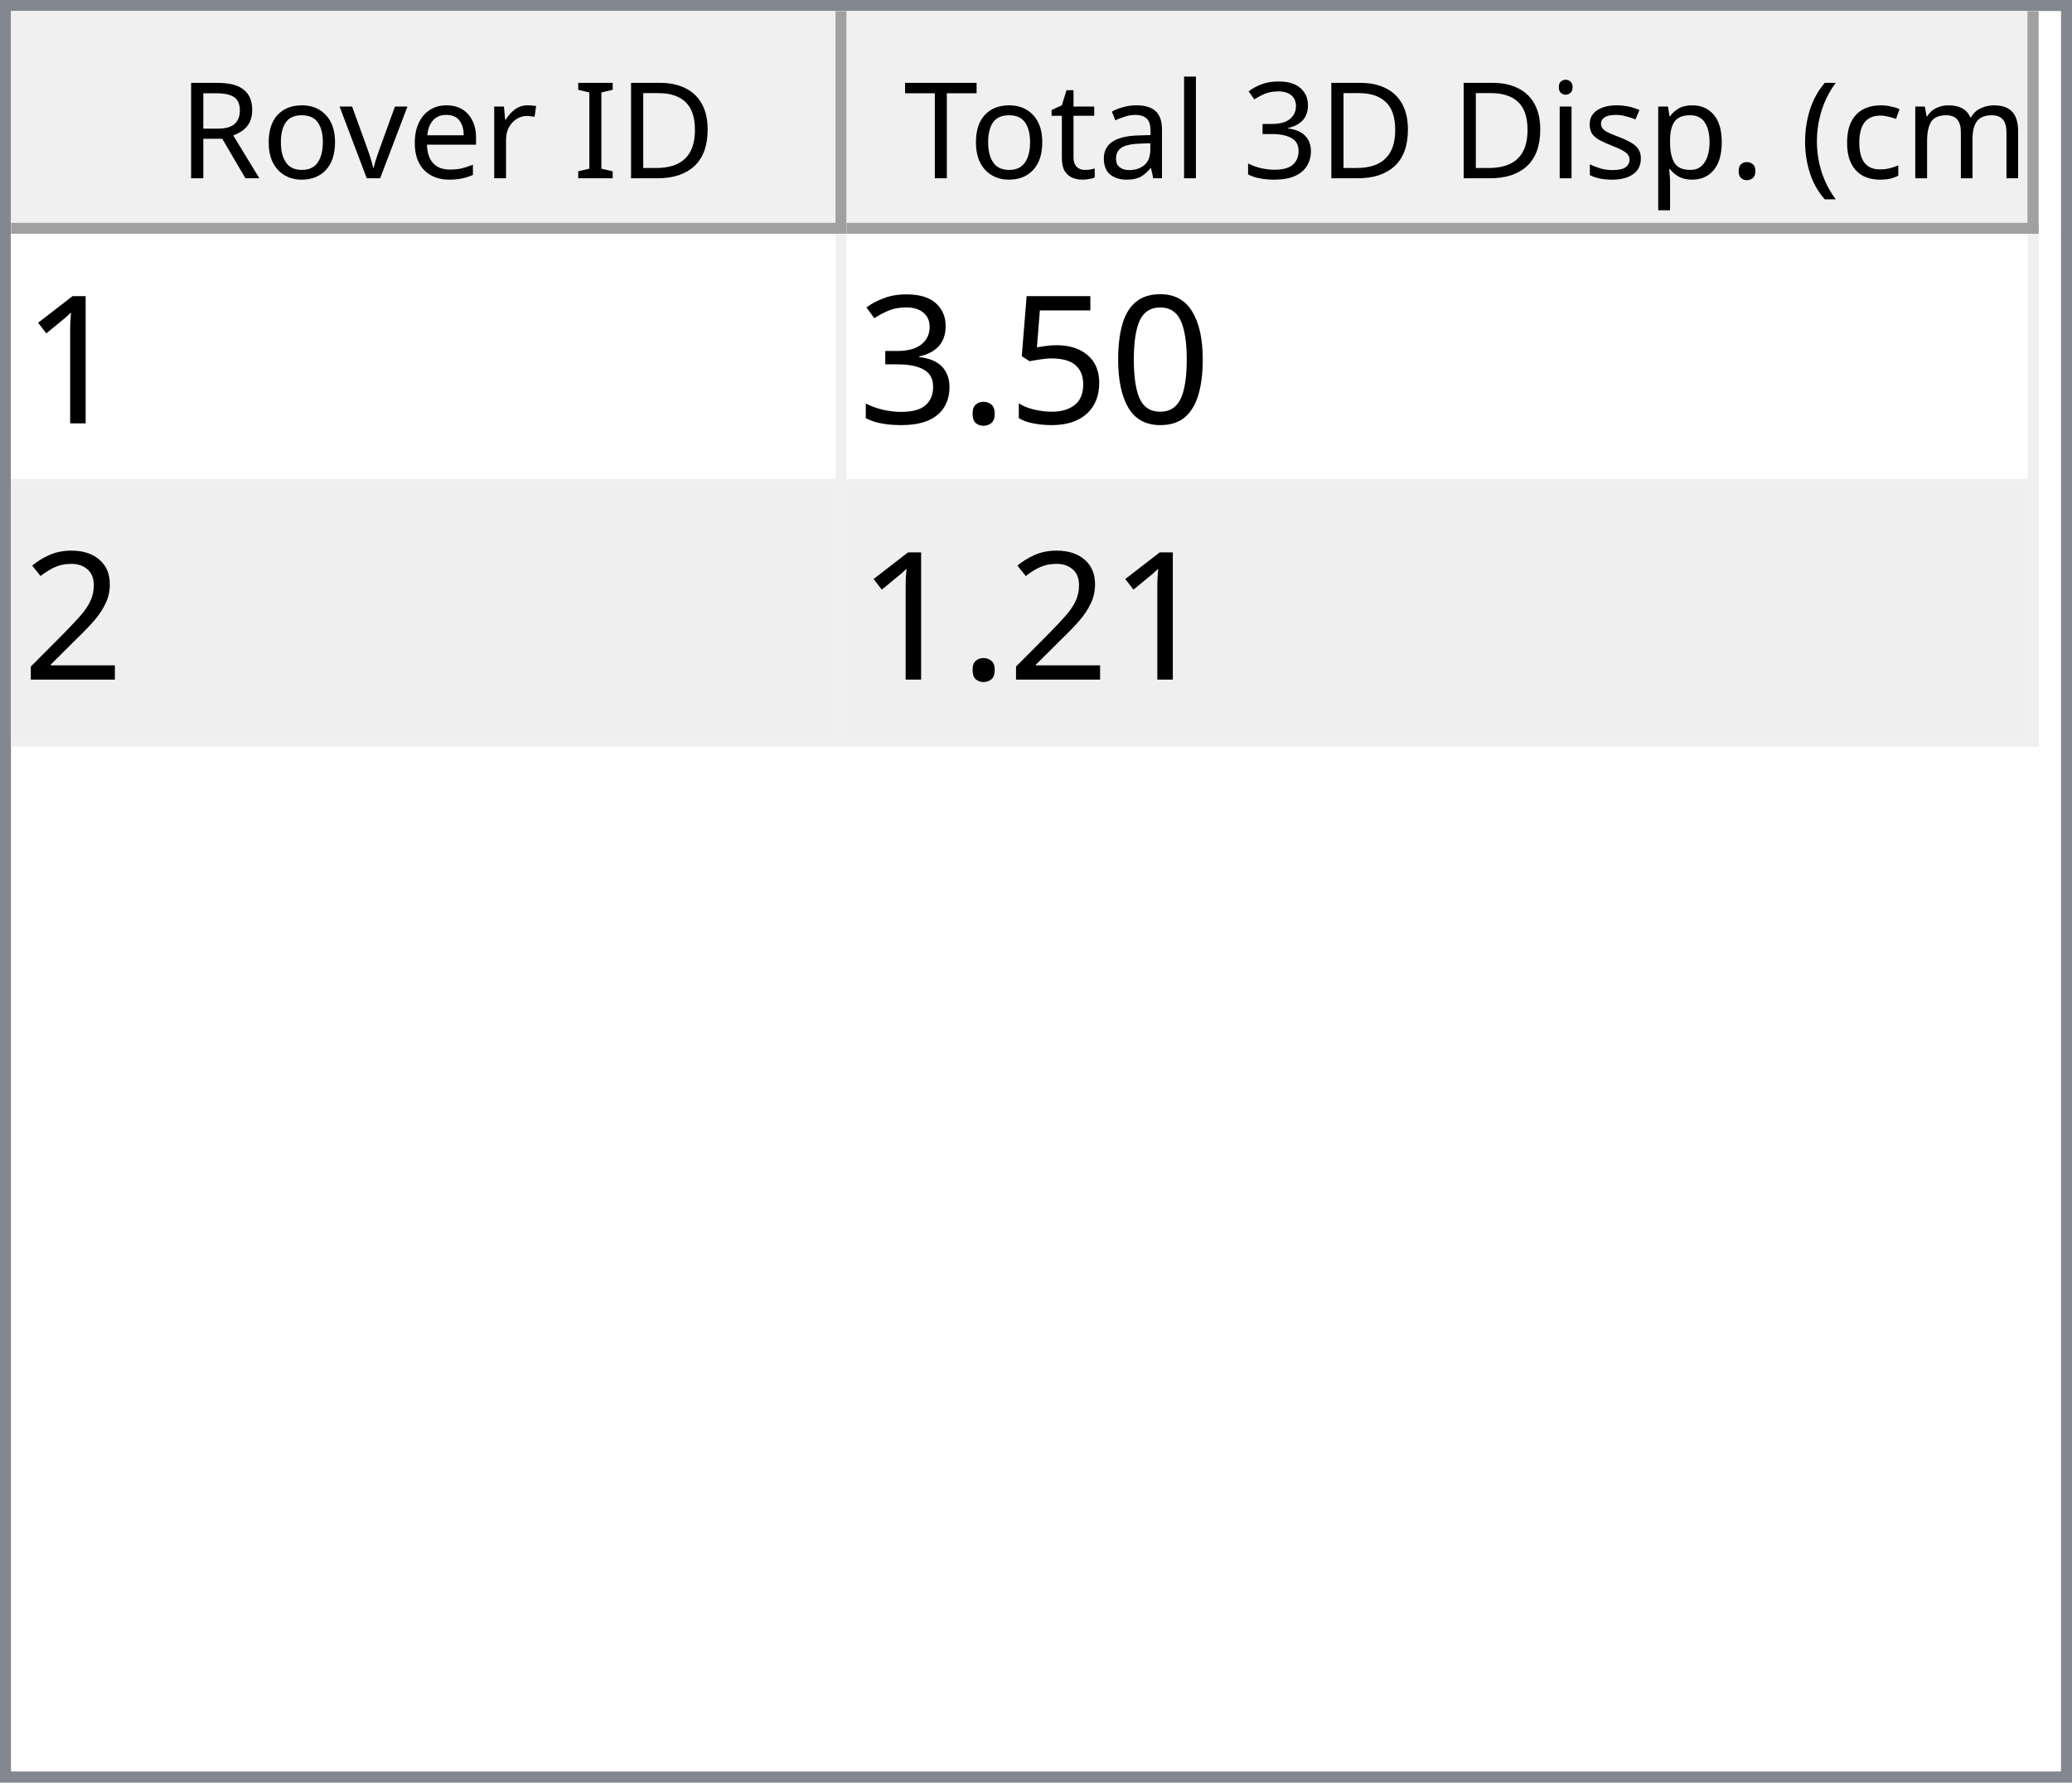
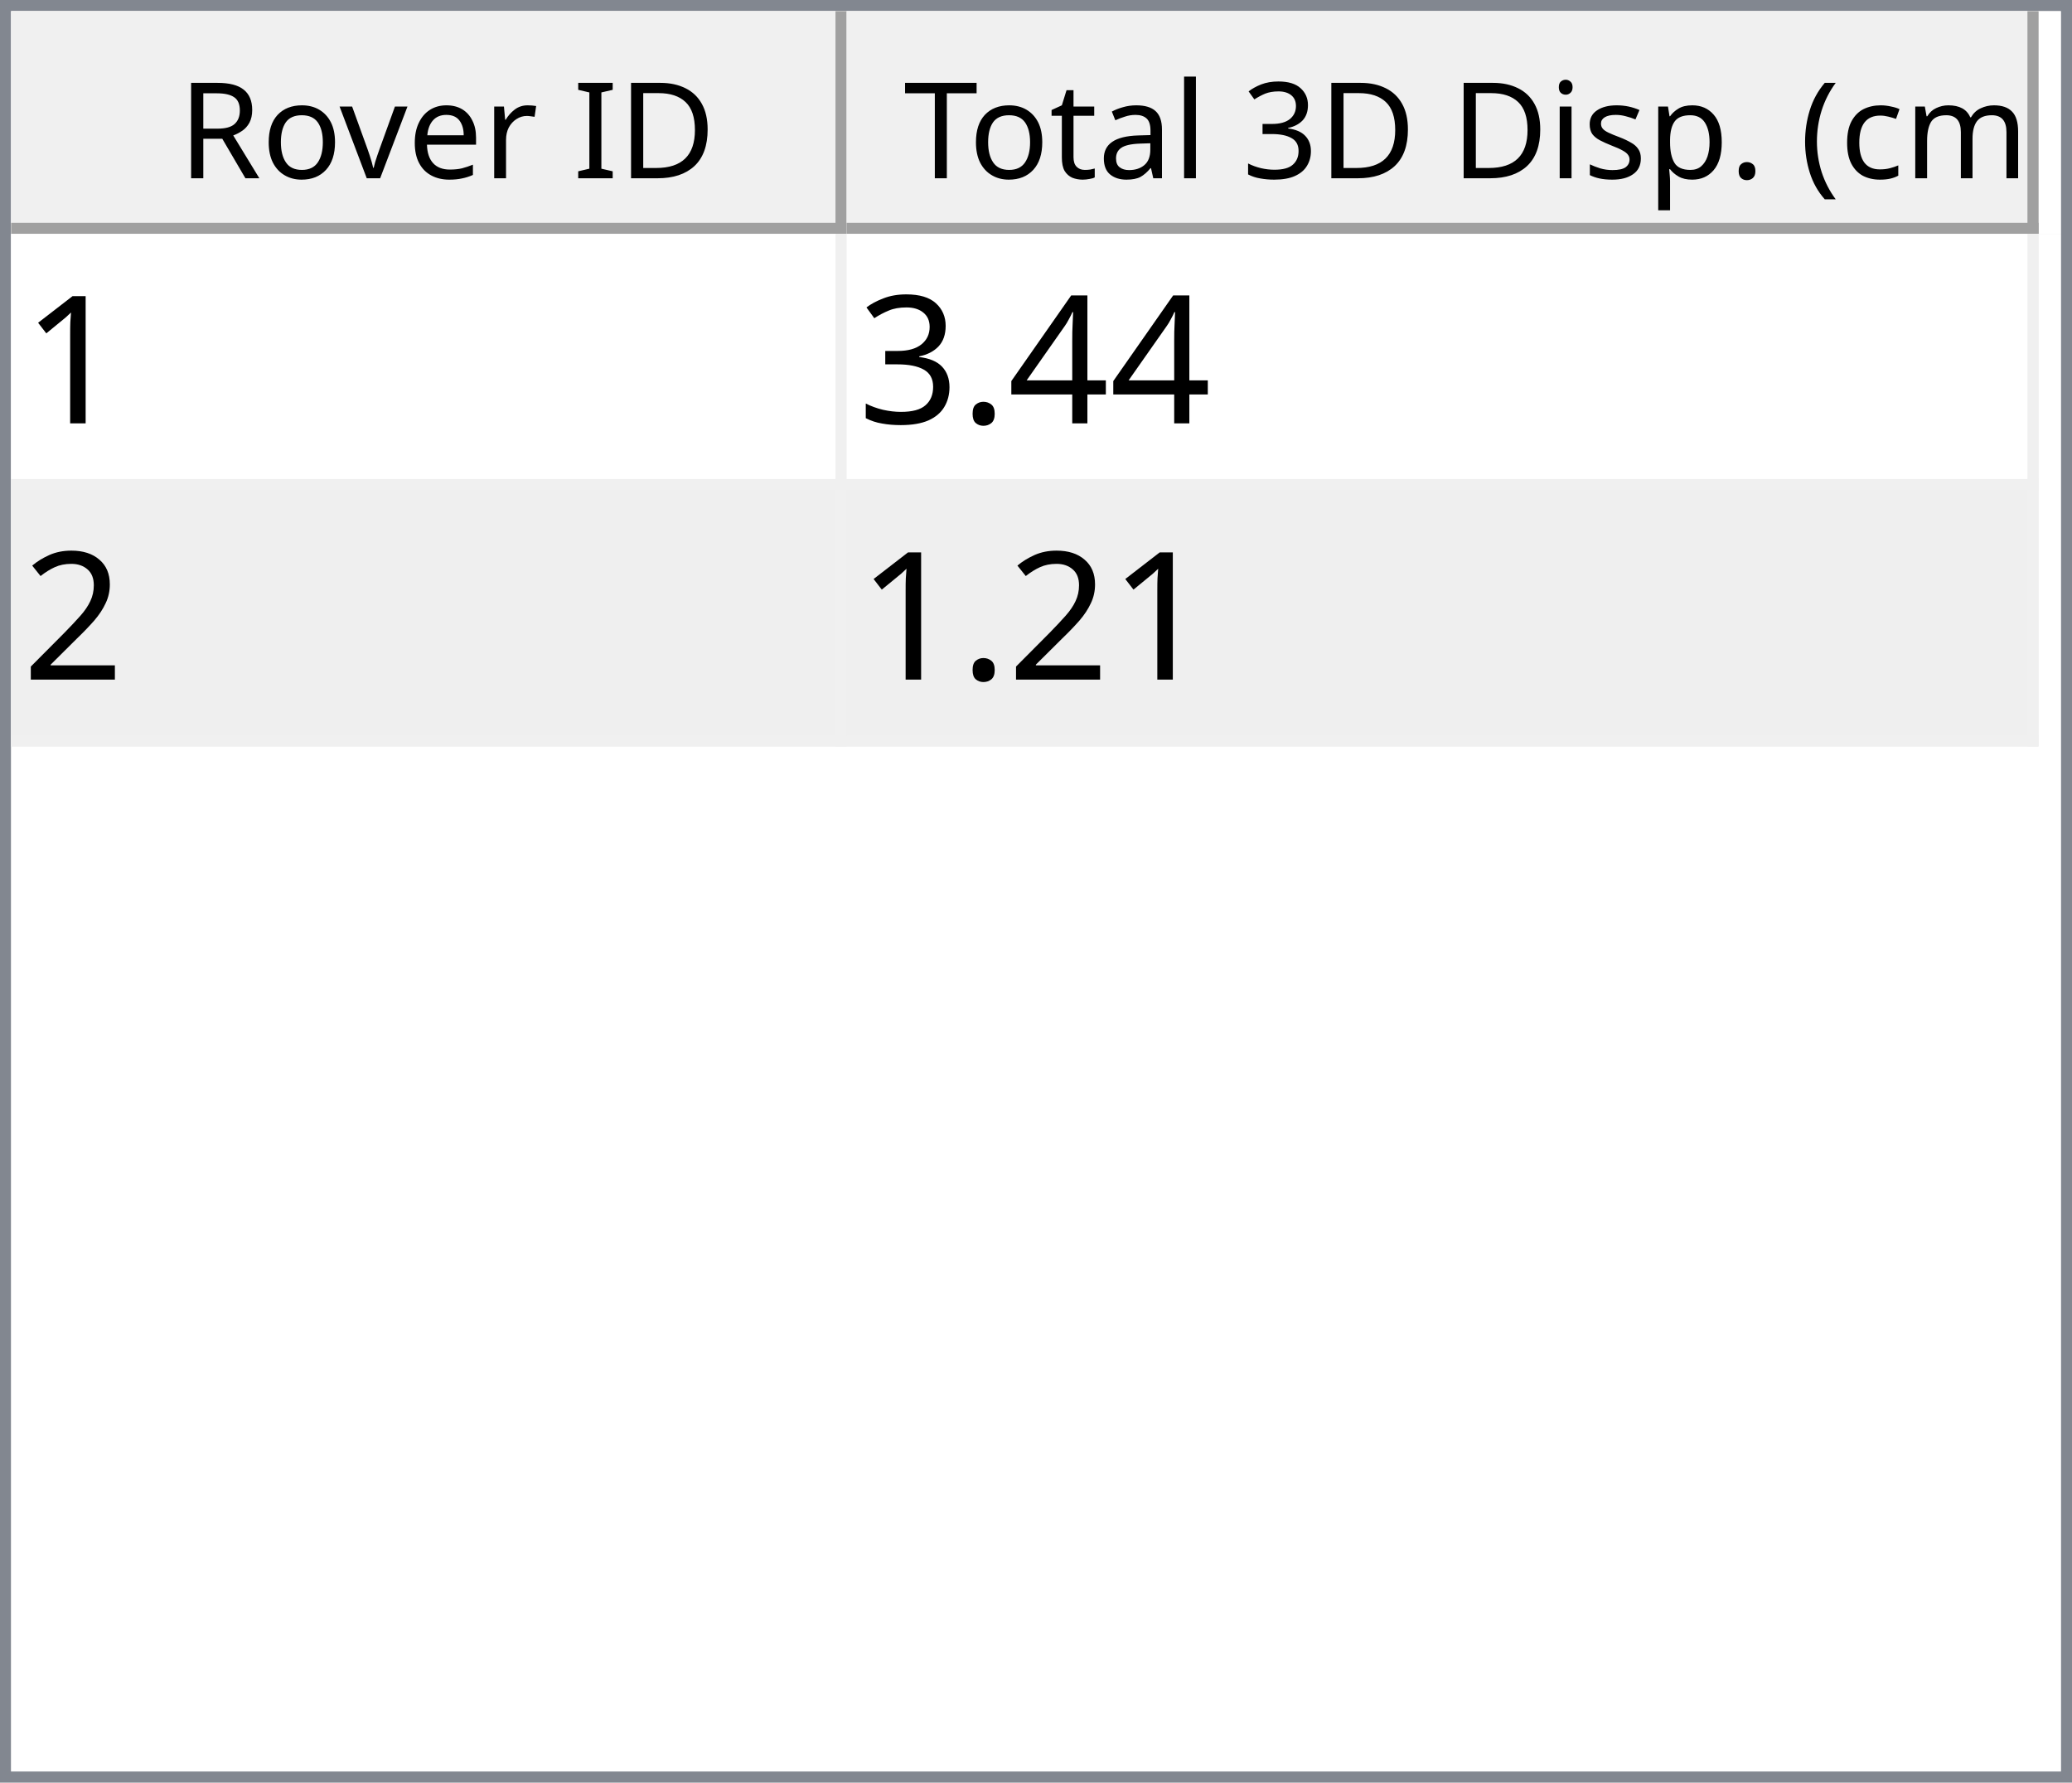
<svg xmlns="http://www.w3.org/2000/svg" style="fill-opacity:1; color-rendering:auto; color-interpolation:auto; text-rendering:auto; stroke:black; stroke-linecap:square; stroke-miterlimit:10; shape-rendering:auto; stroke-opacity:1; fill:black; stroke-dasharray:none; font-weight:normal; stroke-width:1; font-family:'Dialog'; font-style:normal; stroke-linejoin:miter; font-size:12px; stroke-dashoffset:0; image-rendering:auto;" width="186" height="160">
  <defs id="genericDefs" />
  <g>
    <defs id="defs1">
      <clipPath clipPathUnits="userSpaceOnUse" id="clipPath1">
        <path d="M0 0 L186 0 L186 160 L0 160 L0 0 Z" />
      </clipPath>
      <clipPath clipPathUnits="userSpaceOnUse" id="clipPath2">
        <path d="M0 0 L0 160 L186 160 L186 0 Z" />
      </clipPath>
      <clipPath clipPathUnits="userSpaceOnUse" id="clipPath3">
        <path d="M0 0 L0 20 L184 20 L184 0 Z" />
      </clipPath>
      <clipPath clipPathUnits="userSpaceOnUse" id="clipPath4">
        <path d="M0 0 L0 20 L75 20 L75 0 Z" />
      </clipPath>
      <clipPath clipPathUnits="userSpaceOnUse" id="clipPath5">
        <path d="M1 1 L1 19 L74 19 L74 1 Z" />
      </clipPath>
      <clipPath clipPathUnits="userSpaceOnUse" id="clipPath6">
        <path d="M0 0 L0 18 L73 18 L73 0 Z" />
      </clipPath>
      <clipPath clipPathUnits="userSpaceOnUse" id="clipPath7">
        <path d="M-0.5 -0.5 L-0.5 19.5 L74.5 19.5 L74.5 -0.5 Z" />
      </clipPath>
      <clipPath clipPathUnits="userSpaceOnUse" id="clipPath8">
        <path d="M0 0 L0 20 L107 20 L107 0 Z" />
      </clipPath>
      <clipPath clipPathUnits="userSpaceOnUse" id="clipPath9">
        <path d="M1 1 L1 19 L106 19 L106 1 Z" />
      </clipPath>
      <clipPath clipPathUnits="userSpaceOnUse" id="clipPath10">
        <path d="M0 0 L0 18 L105 18 L105 0 Z" />
      </clipPath>
      <clipPath clipPathUnits="userSpaceOnUse" id="clipPath11">
        <path d="M-0.5 -0.5 L-0.5 19.5 L106.5 19.5 L106.5 -0.5 Z" />
      </clipPath>
      <clipPath clipPathUnits="userSpaceOnUse" id="clipPath12">
        <path d="M0 0 L0 138 L184 138 L184 0 Z" />
      </clipPath>
      <clipPath clipPathUnits="userSpaceOnUse" id="clipPath13">
        <path d="M0 0 L0 46 L182 46 L182 0 Z" />
      </clipPath>
      <clipPath clipPathUnits="userSpaceOnUse" id="clipPath14">
        <path d="M-0.5 -0.5 L-0.5 45.5 L181.5 45.5 L181.5 -0.5 Z" />
      </clipPath>
      <clipPath clipPathUnits="userSpaceOnUse" id="clipPath15">
        <path d="M0 0 L0 22 L74 22 L74 0 Z" />
      </clipPath>
      <clipPath clipPathUnits="userSpaceOnUse" id="clipPath16">
        <path d="M0 0 L0 22 L106 22 L106 0 Z" />
      </clipPath>
      <font horiz-adv-x="64.551" id="font1">
        <font-face ascent="107.91" descent="25.098" units-per-em="100" style="font-style:normal; font-family:Segoe UI; font-weight:normal;" />
        <missing-glyph horiz-adv-x="64.551" d="M8.109 0 L8.109 68.266 L56.453 68.266 L56.453 0 L8.109 0 ZM15.328 7.234 L49.219 7.234 L49.219 61.031 L15.328 61.031 L15.328 7.234 Z" />
        <glyph unicode="D" horiz-adv-x="70.117" d="M9.188 0 L9.188 70.016 L28.516 70.016 Q65.531 70.016 65.531 35.891 Q65.531 19.672 55.25 9.836 Q44.969 0 27.734 0 L9.188 0 ZM17.391 62.594 L17.391 7.422 L27.828 7.422 Q41.609 7.422 49.273 14.797 Q56.938 22.172 56.938 35.688 Q56.938 62.594 28.328 62.594 L17.391 62.594 Z" />
        <glyph unicode="I" horiz-adv-x="26.611" d="M17.391 0 L9.188 0 L9.188 70.016 L17.391 70.016 L17.391 0 Z" />
        <glyph unicode=" " horiz-adv-x="27.393" d="" />
        <glyph unicode="r" horiz-adv-x="34.766" d="M34.188 41.891 Q32.078 43.5 28.125 43.5 Q23 43.5 19.555 38.672 Q16.109 33.844 16.109 25.484 L16.109 0 L8.109 0 L8.109 50 L16.109 50 L16.109 39.703 L16.312 39.703 Q18.016 44.969 21.531 47.922 Q25.047 50.875 29.391 50.875 Q32.516 50.875 34.188 50.203 L34.188 41.891 Z" />
        <glyph unicode="e" horiz-adv-x="52.295" d="M48.297 23 L12.984 23 Q13.188 14.656 17.484 10.109 Q21.781 5.562 29.297 5.562 Q37.75 5.562 44.828 11.141 L44.828 3.609 Q38.234 -1.172 27.391 -1.172 Q16.797 -1.172 10.742 5.641 Q4.688 12.453 4.688 24.812 Q4.688 36.469 11.305 43.82 Q17.922 51.172 27.734 51.172 Q37.547 51.172 42.922 44.828 Q48.297 38.484 48.297 27.203 L48.297 23 ZM40.094 29.781 Q40.047 36.719 36.75 40.578 Q33.453 44.438 27.594 44.438 Q21.922 44.438 17.969 40.383 Q14.016 36.328 13.094 29.781 L40.094 29.781 Z" />
        <glyph unicode="v" horiz-adv-x="47.9" d="M47.406 50 L27.484 0 L19.625 0 L0.688 50 L9.469 50 L22.172 13.672 Q23.578 9.672 23.922 6.688 L24.125 6.688 Q24.609 10.453 25.688 13.484 L38.969 50 L47.406 50 Z" />
        <glyph unicode="o" horiz-adv-x="58.594" d="M29 -1.172 Q17.922 -1.172 11.305 5.836 Q4.688 12.844 4.688 24.422 Q4.688 37.016 11.57 44.094 Q18.453 51.172 30.172 51.172 Q41.359 51.172 47.633 44.289 Q53.906 37.406 53.906 25.203 Q53.906 13.234 47.141 6.031 Q40.375 -1.172 29 -1.172 ZM29.594 44.438 Q21.875 44.438 17.383 39.188 Q12.891 33.938 12.891 24.703 Q12.891 15.828 17.43 10.695 Q21.969 5.562 29.594 5.562 Q37.359 5.562 41.531 10.594 Q45.703 15.625 45.703 24.906 Q45.703 34.281 41.531 39.359 Q37.359 44.438 29.594 44.438 Z" />
        <glyph unicode="R" horiz-adv-x="59.814" d="M59.375 0 L49.609 0 L37.891 19.625 Q36.281 22.359 34.766 24.289 Q33.25 26.219 31.664 27.438 Q30.078 28.656 28.25 29.219 Q26.422 29.781 24.125 29.781 L17.391 29.781 L17.391 0 L9.188 0 L9.188 70.016 L30.078 70.016 Q34.672 70.016 38.555 68.867 Q42.438 67.719 45.289 65.375 Q48.141 63.031 49.758 59.547 Q51.375 56.062 51.375 51.375 Q51.375 47.703 50.273 44.656 Q49.172 41.609 47.148 39.211 Q45.125 36.812 42.266 35.133 Q39.406 33.453 35.844 32.516 L35.844 32.328 Q37.594 31.547 38.891 30.547 Q40.188 29.547 41.359 28.18 Q42.531 26.812 43.68 25.078 Q44.828 23.344 46.234 21.047 L59.375 0 ZM17.391 62.594 L17.391 37.203 L28.516 37.203 Q31.594 37.203 34.203 38.133 Q36.812 39.062 38.719 40.797 Q40.625 42.531 41.703 45.047 Q42.781 47.562 42.781 50.688 Q42.781 56.297 39.141 59.445 Q35.5 62.594 28.609 62.594 L17.391 62.594 Z" />
        <glyph unicode=")" horiz-adv-x="30.176" d="M8.297 -15.922 L1.172 -15.922 Q16.406 2.344 16.406 26.812 Q16.406 51.469 1.078 70.016 L8.297 70.016 Q23.531 52.156 23.531 26.703 Q23.531 1.375 8.297 -15.922 Z" />
        <glyph unicode="m" horiz-adv-x="86.133" d="M79.109 0 L71.094 0 L71.094 28.719 Q71.094 37.016 68.531 40.727 Q65.969 44.438 59.906 44.438 Q54.781 44.438 51.195 39.75 Q47.609 35.062 47.609 28.516 L47.609 0 L39.594 0 L39.594 29.688 Q39.594 44.438 28.219 44.438 Q22.953 44.438 19.531 40.016 Q16.109 35.594 16.109 28.516 L16.109 0 L8.109 0 L8.109 50 L16.109 50 L16.109 42.094 L16.312 42.094 Q21.625 51.172 31.844 51.172 Q36.969 51.172 40.773 48.312 Q44.578 45.453 46 40.828 Q51.562 51.172 62.594 51.172 Q79.109 51.172 79.109 30.812 L79.109 0 Z" />
        <glyph unicode="c" horiz-adv-x="46.191" d="M42.188 2.297 Q36.422 -1.172 28.516 -1.172 Q17.828 -1.172 11.258 5.789 Q4.688 12.75 4.688 23.828 Q4.688 36.188 11.766 43.68 Q18.844 51.172 30.672 51.172 Q37.25 51.172 42.281 48.734 L42.281 40.531 Q36.719 44.438 30.375 44.438 Q22.703 44.438 17.797 38.945 Q12.891 33.453 12.891 24.516 Q12.891 15.719 17.508 10.641 Q22.125 5.562 29.891 5.562 Q36.422 5.562 42.188 9.906 L42.188 2.297 Z" />
        <glyph unicode="(" horiz-adv-x="30.176" d="M29.109 -15.922 L21.969 -15.922 Q6.844 1.375 6.844 26.703 Q6.844 52.156 21.969 70.016 L29.203 70.016 Q13.875 51.469 13.875 26.812 Q13.875 2.344 29.109 -15.922 Z" />
        <glyph unicode="." horiz-adv-x="21.68" d="M10.891 -1.078 Q8.641 -1.078 7.055 0.539 Q5.469 2.156 5.469 4.391 Q5.469 6.641 7.055 8.273 Q8.641 9.906 10.891 9.906 Q13.188 9.906 14.797 8.273 Q16.406 6.641 16.406 4.391 Q16.406 2.156 14.797 0.539 Q13.188 -1.078 10.891 -1.078 Z" />
        <glyph unicode="p" horiz-adv-x="58.789" d="M16.312 7.234 L16.109 7.234 L16.109 -23 L8.109 -23 L8.109 50 L16.109 50 L16.109 41.219 L16.312 41.219 Q22.219 51.172 33.594 51.172 Q43.266 51.172 48.688 44.461 Q54.109 37.75 54.109 26.469 Q54.109 13.922 48 6.375 Q41.891 -1.172 31.297 -1.172 Q21.578 -1.172 16.312 7.234 ZM16.109 27.391 L16.109 20.406 Q16.109 14.203 20.141 9.883 Q24.172 5.562 30.375 5.562 Q37.641 5.562 41.773 11.133 Q45.906 16.703 45.906 26.609 Q45.906 34.969 42.047 39.703 Q38.188 44.438 31.594 44.438 Q24.609 44.438 20.359 39.578 Q16.109 34.719 16.109 27.391 Z" />
        <glyph unicode="s" horiz-adv-x="42.432" d="M5.078 1.812 L5.078 10.406 Q11.625 5.562 19.484 5.562 Q30.031 5.562 30.031 12.594 Q30.031 14.594 29.125 15.992 Q28.219 17.391 26.68 18.461 Q25.141 19.531 23.07 20.383 Q21 21.234 18.609 22.172 Q15.281 23.484 12.766 24.828 Q10.25 26.172 8.57 27.859 Q6.891 29.547 6.031 31.695 Q5.172 33.844 5.172 36.719 Q5.172 40.234 6.789 42.945 Q8.406 45.656 11.086 47.484 Q13.766 49.312 17.211 50.242 Q20.656 51.172 24.312 51.172 Q30.812 51.172 35.938 48.922 L35.938 40.828 Q30.422 44.438 23.25 44.438 Q21 44.438 19.195 43.922 Q17.391 43.406 16.094 42.477 Q14.797 41.547 14.086 40.258 Q13.375 38.969 13.375 37.406 Q13.375 35.453 14.086 34.133 Q14.797 32.812 16.164 31.789 Q17.531 30.766 19.484 29.938 Q21.438 29.109 23.922 28.125 Q27.25 26.859 29.883 25.516 Q32.516 24.172 34.375 22.484 Q36.234 20.797 37.234 18.602 Q38.234 16.406 38.234 13.375 Q38.234 9.672 36.602 6.938 Q34.969 4.203 32.234 2.398 Q29.5 0.594 25.93 -0.289 Q22.359 -1.172 18.453 -1.172 Q10.75 -1.172 5.078 1.812 Z" />
        <glyph unicode="i" horiz-adv-x="24.219" d="M12.203 62.703 Q10.062 62.703 8.547 64.164 Q7.031 65.625 7.031 67.875 Q7.031 70.125 8.547 71.609 Q10.062 73.094 12.203 73.094 Q14.406 73.094 15.945 71.609 Q17.484 70.125 17.484 67.875 Q17.484 65.719 15.945 64.211 Q14.406 62.703 12.203 62.703 ZM16.109 0 L8.109 0 L8.109 50 L16.109 50 L16.109 0 Z" />
        <glyph unicode="3" horiz-adv-x="53.906" d="M46.531 19.828 Q46.531 15.094 44.75 11.211 Q42.969 7.328 39.719 4.57 Q36.469 1.812 31.93 0.297 Q27.391 -1.219 21.922 -1.219 Q11.922 -1.219 6 2.594 L6 11.188 Q13.094 5.609 22.219 5.609 Q25.875 5.609 28.828 6.539 Q31.781 7.469 33.906 9.227 Q36.031 10.984 37.18 13.477 Q38.328 15.969 38.328 19.094 Q38.328 32.812 18.797 32.812 L12.984 32.812 L12.984 39.594 L18.5 39.594 Q35.797 39.594 35.797 52.484 Q35.797 64.406 22.609 64.406 Q15.188 64.406 8.688 59.422 L8.688 67.188 Q15.375 71.188 24.609 71.188 Q29 71.188 32.57 69.969 Q36.141 68.75 38.68 66.555 Q41.219 64.359 42.609 61.281 Q44 58.203 44 54.5 Q44 40.672 30.031 36.719 L30.031 36.531 Q33.594 36.141 36.625 34.797 Q39.656 33.453 41.852 31.305 Q44.047 29.156 45.289 26.25 Q46.531 23.344 46.531 19.828 Z" />
        <glyph unicode="l" horiz-adv-x="24.219" d="M16.109 0 L8.109 0 L8.109 74.031 L16.109 74.031 L16.109 0 Z" />
        <glyph unicode="a" horiz-adv-x="50.879" d="M43.891 0 L35.891 0 L35.891 7.812 L35.688 7.812 Q30.469 -1.172 20.312 -1.172 Q12.844 -1.172 8.617 2.781 Q4.391 6.734 4.391 13.281 Q4.391 27.297 20.906 29.594 L35.891 31.688 Q35.891 44.438 25.594 44.438 Q16.547 44.438 9.281 38.281 L9.281 46.484 Q16.656 51.172 26.266 51.172 Q43.891 51.172 43.891 32.516 L43.891 0 ZM35.891 25.297 L23.828 23.641 Q18.266 22.859 15.43 20.875 Q12.594 18.891 12.594 13.875 Q12.594 10.203 15.211 7.883 Q17.828 5.562 22.172 5.562 Q28.125 5.562 32.008 9.742 Q35.891 13.922 35.891 20.312 L35.891 25.297 Z" />
        <glyph unicode="t" horiz-adv-x="33.887" d="M31.297 0.484 Q28.469 -1.078 23.828 -1.078 Q10.688 -1.078 10.688 13.578 L10.688 43.172 L2.094 43.172 L2.094 50 L10.688 50 L10.688 62.203 L18.703 64.797 L18.703 50 L31.297 50 L31.297 43.172 L18.703 43.172 L18.703 14.984 Q18.703 9.969 20.414 7.82 Q22.125 5.672 26.078 5.672 Q29.109 5.672 31.297 7.328 L31.297 0.484 Z" />
        <glyph unicode="T" horiz-adv-x="52.393" d="M50.594 62.594 L30.375 62.594 L30.375 0 L22.172 0 L22.172 62.594 L2 62.594 L2 70.016 L50.594 70.016 L50.594 62.594 Z" />
      </font>
      <font horiz-adv-x="75.0" id="font2">
        <font-face ascent="100.537" descent="21.973" units-per-em="100" style="font-style:normal; font-family:sans-serif; font-weight:normal;" />
        <missing-glyph horiz-adv-x="75.0" d="M12.5 0 L12.5 62.5 L62.5 62.5 L62.5 0 L12.5 0 ZM14.062 1.562 L60.938 1.562 L60.938 60.938 L14.062 60.938 L14.062 1.562 Z" />
        <glyph unicode="1" horiz-adv-x="55.615" d="M37.25 0 L28.469 0 L28.469 56 Q25.297 52.984 20.141 49.953 Q14.984 46.922 10.891 45.406 L10.891 53.906 Q18.266 57.375 23.781 62.305 Q29.297 67.234 31.594 71.875 L37.25 71.875 L37.25 0 Z" />
-         <glyph unicode="0" horiz-adv-x="55.615" d="M4.156 35.297 Q4.156 48 6.766 55.742 Q9.375 63.484 14.523 67.68 Q19.672 71.875 27.484 71.875 Q33.25 71.875 37.594 69.555 Q41.938 67.234 44.773 62.867 Q47.609 58.5 49.219 52.227 Q50.828 45.953 50.828 35.297 Q50.828 22.703 48.242 14.969 Q45.656 7.234 40.508 3.008 Q35.359 -1.219 27.484 -1.219 Q17.141 -1.219 11.234 6.203 Q4.156 15.141 4.156 35.297 ZM13.188 35.297 Q13.188 17.672 17.312 11.836 Q21.438 6 27.484 6 Q33.547 6 37.672 11.859 Q41.797 17.719 41.797 35.297 Q41.797 52.984 37.672 58.789 Q33.547 64.594 27.391 64.594 Q21.344 64.594 17.719 59.469 Q13.188 52.938 13.188 35.297 Z" />
-         <glyph unicode="5" horiz-adv-x="55.615" d="M4.156 18.75 L13.375 19.531 Q14.406 12.797 18.141 9.398 Q21.875 6 27.156 6 Q33.5 6 37.891 10.789 Q42.281 15.578 42.281 23.484 Q42.281 31 38.062 35.352 Q33.844 39.703 27 39.703 Q22.75 39.703 19.336 37.773 Q15.922 35.844 13.969 32.766 L5.719 33.844 L12.641 70.609 L48.25 70.609 L48.25 62.203 L19.672 62.203 L15.828 42.969 Q22.266 47.469 29.344 47.469 Q38.719 47.469 45.164 40.969 Q51.609 34.469 51.609 24.266 Q51.609 14.547 45.953 7.469 Q39.062 -1.219 27.156 -1.219 Q17.391 -1.219 11.211 4.25 Q5.031 9.719 4.156 18.75 Z" />
+         <glyph unicode="4" horiz-adv-x="55.615" d="M32.328 0 L32.328 17.141 L1.266 17.141 L1.266 25.203 L33.938 71.578 L41.109 71.578 L41.109 25.203 L50.781 25.203 L50.781 17.141 L41.109 17.141 L41.109 0 L32.328 0 ZM32.328 25.203 L32.328 57.469 L9.906 25.203 L32.328 25.203 Z" />
        <glyph unicode="." horiz-adv-x="27.783" d="M9.078 0 L9.078 10.016 L19.094 10.016 L19.094 0 L9.078 0 Z" />
        <glyph unicode="3" horiz-adv-x="55.615" d="M4.203 18.891 L12.984 20.062 Q14.5 12.594 18.141 9.297 Q21.781 6 27 6 Q33.203 6 37.477 10.297 Q41.75 14.594 41.75 20.953 Q41.75 27 37.797 30.93 Q33.844 34.859 27.734 34.859 Q25.25 34.859 21.531 33.891 L22.516 41.609 Q23.391 41.5 23.922 41.5 Q29.547 41.5 34.039 44.43 Q38.531 47.359 38.531 53.469 Q38.531 58.297 35.258 61.477 Q31.984 64.656 26.812 64.656 Q21.688 64.656 18.266 61.43 Q14.844 58.203 13.875 51.766 L5.078 53.328 Q6.688 62.156 12.398 67.016 Q18.109 71.875 26.609 71.875 Q32.469 71.875 37.398 69.359 Q42.328 66.844 44.945 62.5 Q47.562 58.156 47.562 53.266 Q47.562 48.641 45.07 44.828 Q42.578 41.016 37.703 38.766 Q44.047 37.312 47.562 32.695 Q51.078 28.078 51.078 21.141 Q51.078 11.766 44.242 5.25 Q37.406 -1.266 26.953 -1.266 Q17.531 -1.266 11.305 4.352 Q5.078 9.969 4.203 18.891 Z" />
        <glyph unicode="2" horiz-adv-x="55.615" d="M50.344 8.453 L50.344 0 L3.031 0 Q2.938 3.172 4.047 6.109 Q5.859 10.938 9.836 15.625 Q13.812 20.312 21.344 26.469 Q33.016 36.031 37.117 41.625 Q41.219 47.219 41.219 52.203 Q41.219 57.422 37.477 61.008 Q33.734 64.594 27.734 64.594 Q21.391 64.594 17.578 60.789 Q13.766 56.984 13.719 50.25 L4.688 51.172 Q5.609 61.281 11.664 66.578 Q17.719 71.875 27.938 71.875 Q38.234 71.875 44.242 66.164 Q50.25 60.453 50.25 52 Q50.25 47.703 48.492 43.555 Q46.734 39.406 42.656 34.812 Q38.578 30.219 29.109 22.219 Q21.188 15.578 18.945 13.211 Q16.703 10.844 15.234 8.453 L50.344 8.453 Z" />
      </font>
    </defs>
    <g style="fill:white; stroke:white;">
      <rect x="0" y="0" width="186" style="clip-path:url(#clipPath1); stroke:none;" height="160" />
    </g>
    <g style="fill:white; text-rendering:optimizeSpeed; color-rendering:optimizeSpeed; image-rendering:optimizeSpeed; shape-rendering:crispEdges; stroke:white; color-interpolation:sRGB;">
      <rect x="0" width="186" height="160" y="0" style="stroke:none;" />
      <path style="stroke:none;" d="M0 160 L186 160 L186 0 L0 0 Z" />
    </g>
    <g style="fill:rgb(240,240,240); font-family:'Segoe UI'; stroke:rgb(240,240,240);">
      <rect x="0" y="0" width="186" style="clip-path:url(#clipPath2); stroke:none;" height="160" />
    </g>
    <g style="fill:rgb(130,135,144); font-family:'Segoe UI'; stroke:rgb(130,135,144);">
      <path d="M0 0 L186 0 L186 160 L0 160 L0 0 ZM1 1 L185 1 L185 159 L1 159 L1 1 Z" style="fill-rule:evenodd; clip-path:url(#clipPath2); stroke:none;" />
    </g>
    <g style="fill:white; font-family:'Segoe UI'; stroke:white;" transform="translate(1,1)">
      <rect x="0" y="0" width="184" style="clip-path:url(#clipPath3); stroke:none;" height="20" />
    </g>
    <g style="fill:rgb(240,240,240); font-family:'Segoe UI'; stroke:rgb(240,240,240);" transform="translate(1,1)">
      <rect x="0" y="0" width="75" style="clip-path:url(#clipPath4); stroke:none;" height="20" />
    </g>
    <g style="font-family:'Segoe UI';" transform="translate(2,2)">
      <text x="14" xml:space="preserve" y="14" style="clip-path:url(#clipPath6); stroke:none;">Rover ID</text>
    </g>
    <g style="fill:rgb(160,160,160); font-family:'Segoe UI'; stroke:rgb(160,160,160); stroke-linejoin:bevel;" transform="translate(1.5,1.5)">
      <line x1="74" x2="74" y1="0" style="fill:none; clip-path:url(#clipPath7);" y2="19" />
    </g>
    <g style="fill:rgb(160,160,160); font-family:'Segoe UI'; stroke:rgb(160,160,160); stroke-linejoin:bevel;" transform="matrix(1,0,0,1,1,1) translate(0.5,0.5)">
      <line x1="0" x2="74" y1="19" style="fill:none; clip-path:url(#clipPath7);" y2="19" />
    </g>
    <g style="fill:rgb(240,240,240); font-family:'Segoe UI'; stroke:rgb(240,240,240);" transform="translate(76,1)">
      <rect x="0" y="0" width="107" style="clip-path:url(#clipPath8); stroke:none;" height="20" />
    </g>
    <g style="font-family:'Segoe UI';" transform="translate(77,2)">
      <text x="1" xml:space="preserve" y="14" style="clip-path:url(#clipPath10); stroke:none;"> Total 3D Disp. (cm)</text>
    </g>
    <g style="fill:rgb(160,160,160); font-family:'Segoe UI'; stroke:rgb(160,160,160); stroke-linejoin:bevel;" transform="translate(76.5,1.5)">
      <line x1="106" x2="106" y1="0" style="fill:none; clip-path:url(#clipPath11);" y2="19" />
    </g>
    <g style="fill:rgb(160,160,160); font-family:'Segoe UI'; stroke:rgb(160,160,160); stroke-linejoin:bevel;" transform="matrix(1,0,0,1,76,1) translate(0.5,0.5)">
      <line x1="0" x2="106" y1="19" style="fill:none; clip-path:url(#clipPath11);" y2="19" />
    </g>
    <g style="fill:white; font-family:'Segoe UI'; stroke:white;" transform="translate(1,21)">
      <rect x="0" y="0" width="184" style="clip-path:url(#clipPath12); stroke:none;" height="138" />
    </g>
    <g style="fill:rgb(240,240,240); font-size:16px; font-family:sans-serif; stroke:rgb(240,240,240);" transform="translate(1,21)">
      <rect x="0" y="0" width="182" style="clip-path:url(#clipPath13); stroke:none;" height="46" />
      <line transform="translate(0.5,0.5)" x1="0" x2="181" y1="22" style="clip-path:url(#clipPath14); fill:none; stroke-linejoin:bevel;" y2="22" />
    </g>
    <g transform="matrix(1,0,0,1,1,21) translate(0.5,0.5)" style="fill:rgb(240,240,240); font-size:16px; font-family:sans-serif; stroke:rgb(240,240,240); stroke-linejoin:bevel;">
      <line x1="0" x2="181" y1="45" style="fill:none; clip-path:url(#clipPath14);" y2="45" />
    </g>
    <g transform="matrix(1,0,0,1,1,21) translate(0.5,0.5)" style="fill:rgb(240,240,240); font-size:16px; font-family:sans-serif; stroke:rgb(240,240,240); stroke-linejoin:bevel;">
      <line x1="74" x2="74" y1="0" style="fill:none; clip-path:url(#clipPath14);" y2="45" />
    </g>
    <g transform="matrix(1,0,0,1,1,21) translate(0.5,0.5)" style="fill:rgb(240,240,240); font-size:16px; font-family:sans-serif; stroke:rgb(240,240,240); stroke-linejoin:bevel;">
      <line x1="181" x2="181" y1="0" style="fill:none; clip-path:url(#clipPath14);" y2="45" />
    </g>
    <g style="fill:white; font-size:16px; font-family:sans-serif; stroke:white;" transform="matrix(1,0,0,1,1,21)">
      <rect x="0" y="0" width="74" style="clip-path:url(#clipPath15); stroke:none;" height="22" />
      <text x="1" y="17" style="fill:black; clip-path:url(#clipPath15); stroke:none;" xml:space="preserve">1</text>
    </g>
    <g style="fill:white; font-size:16px; font-family:sans-serif; stroke:white;" transform="matrix(1,0,0,1,1,21) translate(75,0)">
      <rect x="0" y="0" width="106" style="clip-path:url(#clipPath16); stroke:none;" height="22" />
-       <text x="1" y="17" style="fill:black; clip-path:url(#clipPath16); stroke:none;" xml:space="preserve">3.50</text>
+       <text x="1" y="17" style="fill:black; clip-path:url(#clipPath16); stroke:none;" xml:space="preserve">3.44</text>
    </g>
    <g style="fill:rgb(239,239,239); font-size:16px; font-family:sans-serif; stroke:rgb(239,239,239);" transform="matrix(1,0,0,1,1,21) translate(0,23)">
      <rect x="0" y="0" width="74" style="clip-path:url(#clipPath15); stroke:none;" height="22" />
      <text x="1" y="17" style="fill:black; clip-path:url(#clipPath15); stroke:none;" xml:space="preserve">2</text>
    </g>
    <g style="fill:rgb(239,239,239); font-size:16px; font-family:sans-serif; stroke:rgb(239,239,239);" transform="matrix(1,0,0,1,1,21) translate(75,23)">
      <rect x="0" y="0" width="106" style="clip-path:url(#clipPath16); stroke:none;" height="22" />
      <text x="1" y="17" style="fill:black; clip-path:url(#clipPath16); stroke:none;" xml:space="preserve">1.21</text>
    </g>
  </g>
</svg>
